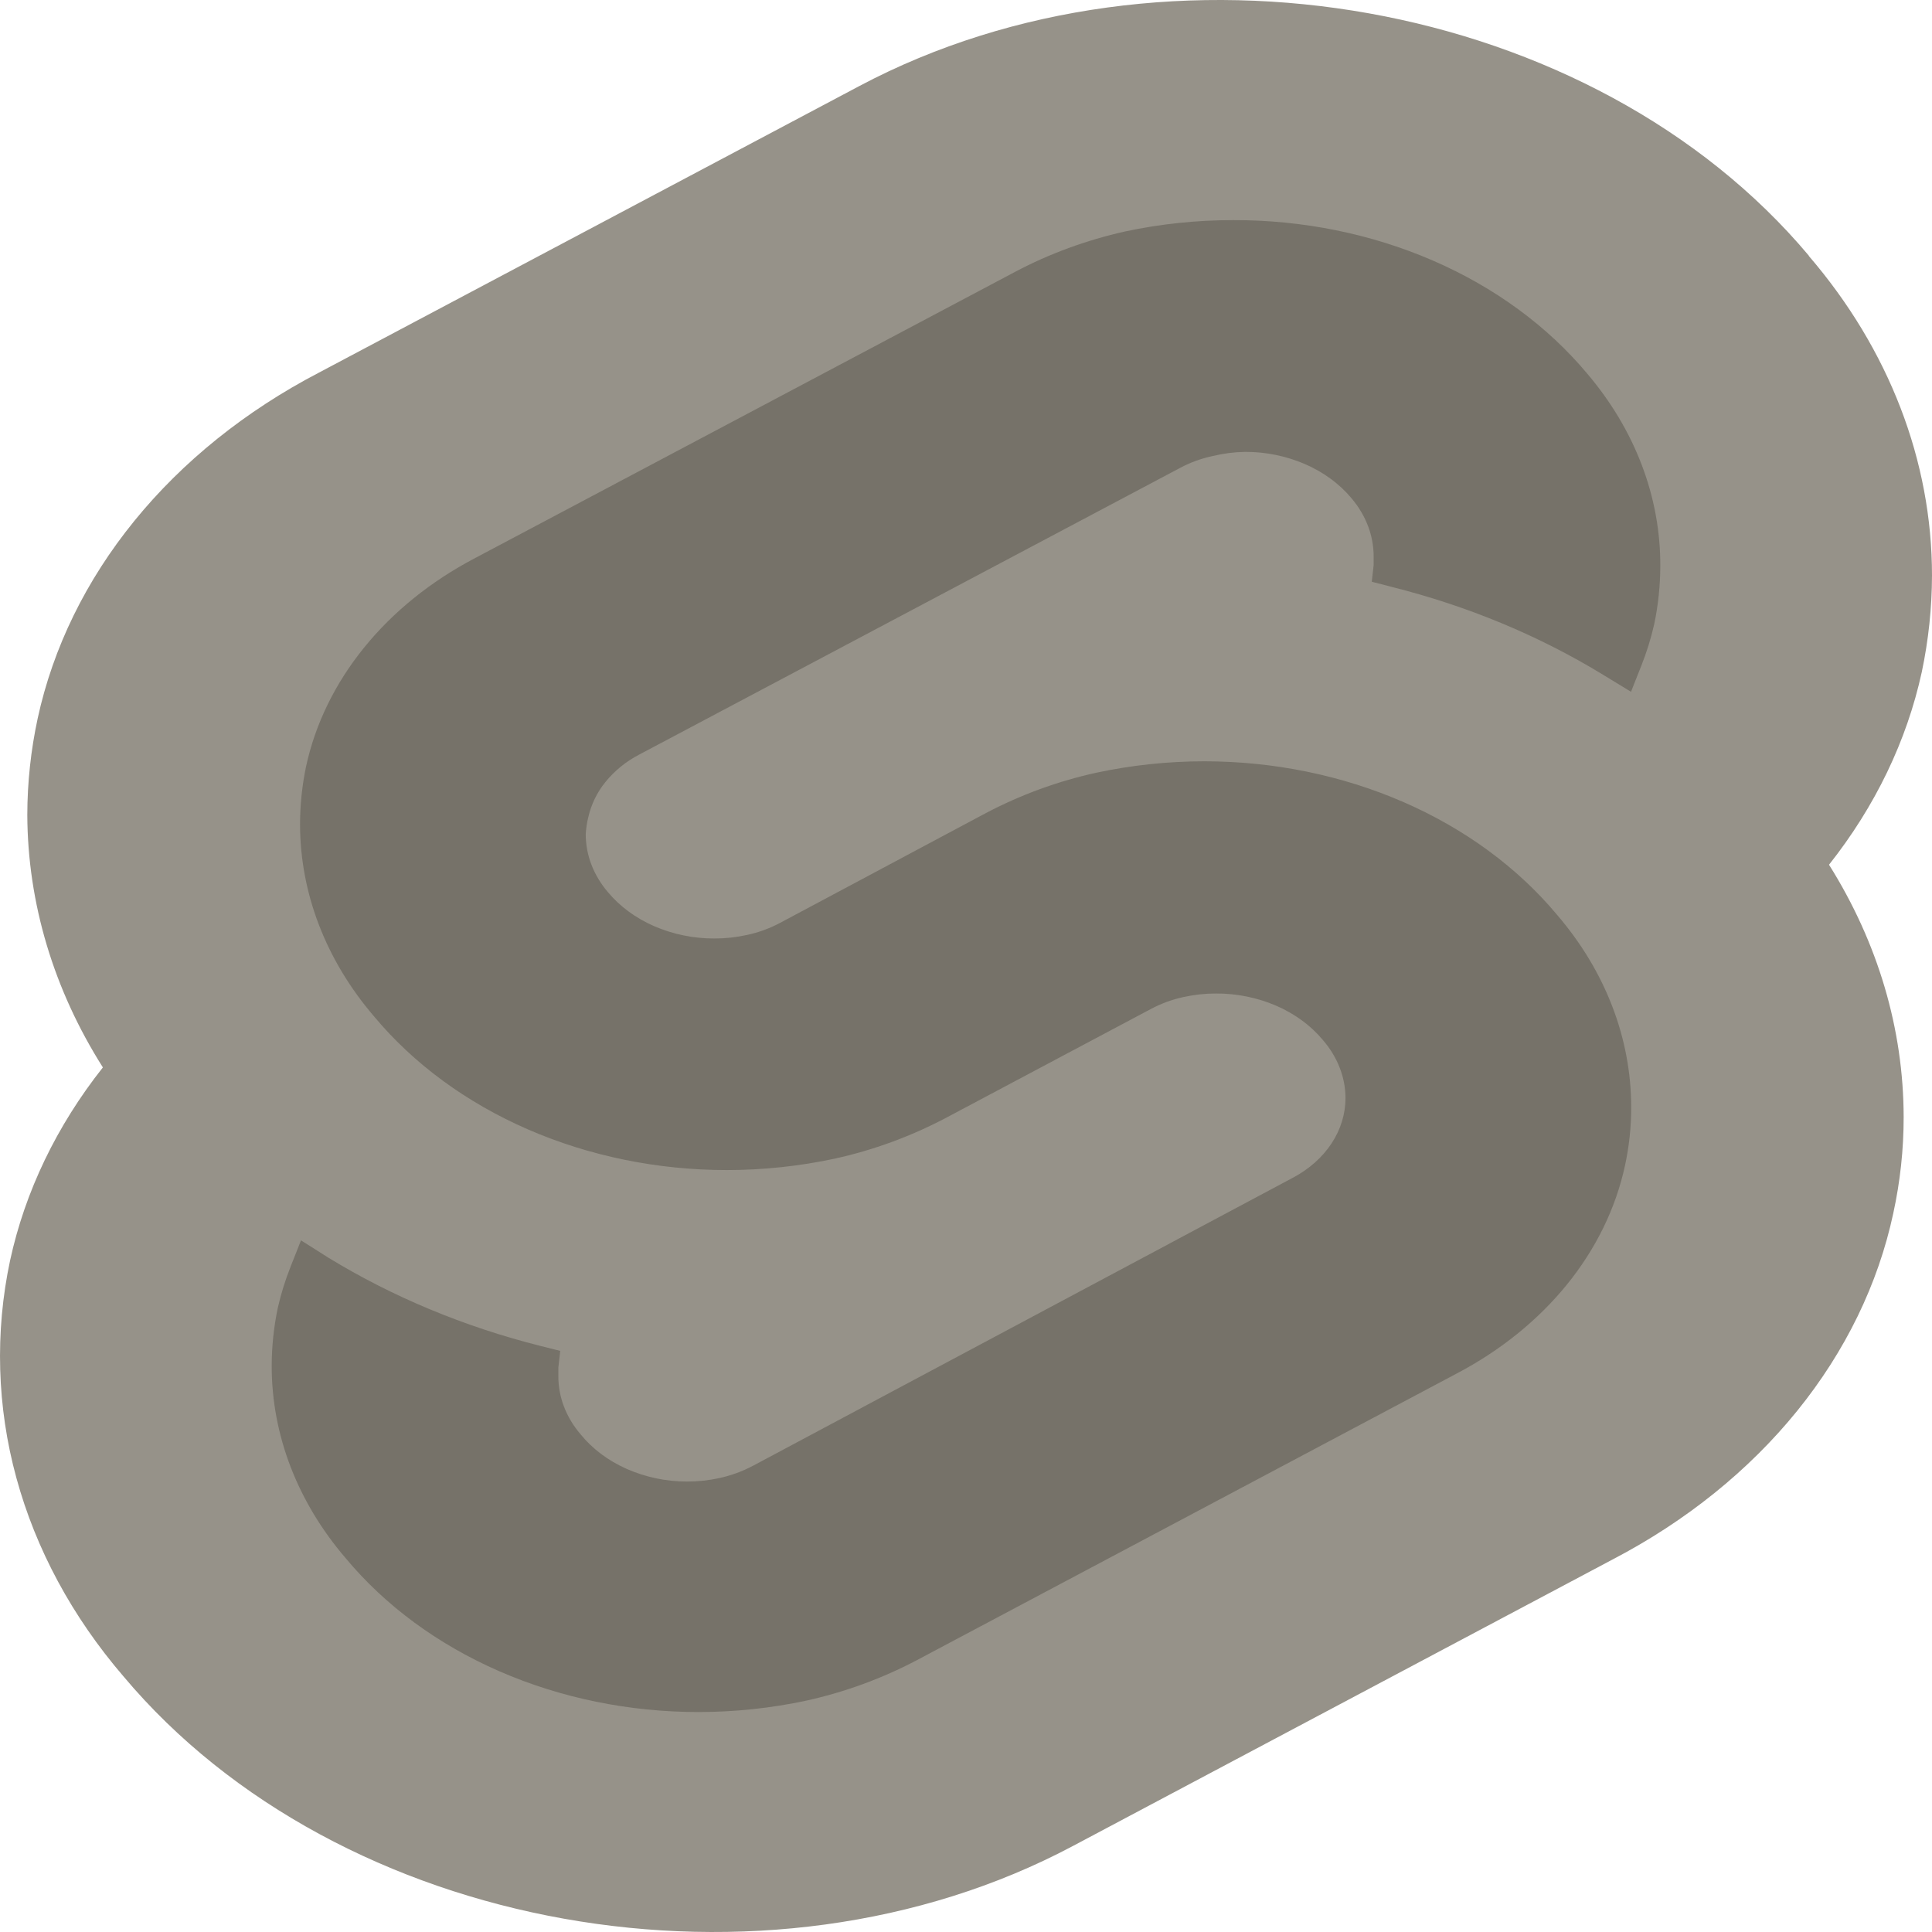
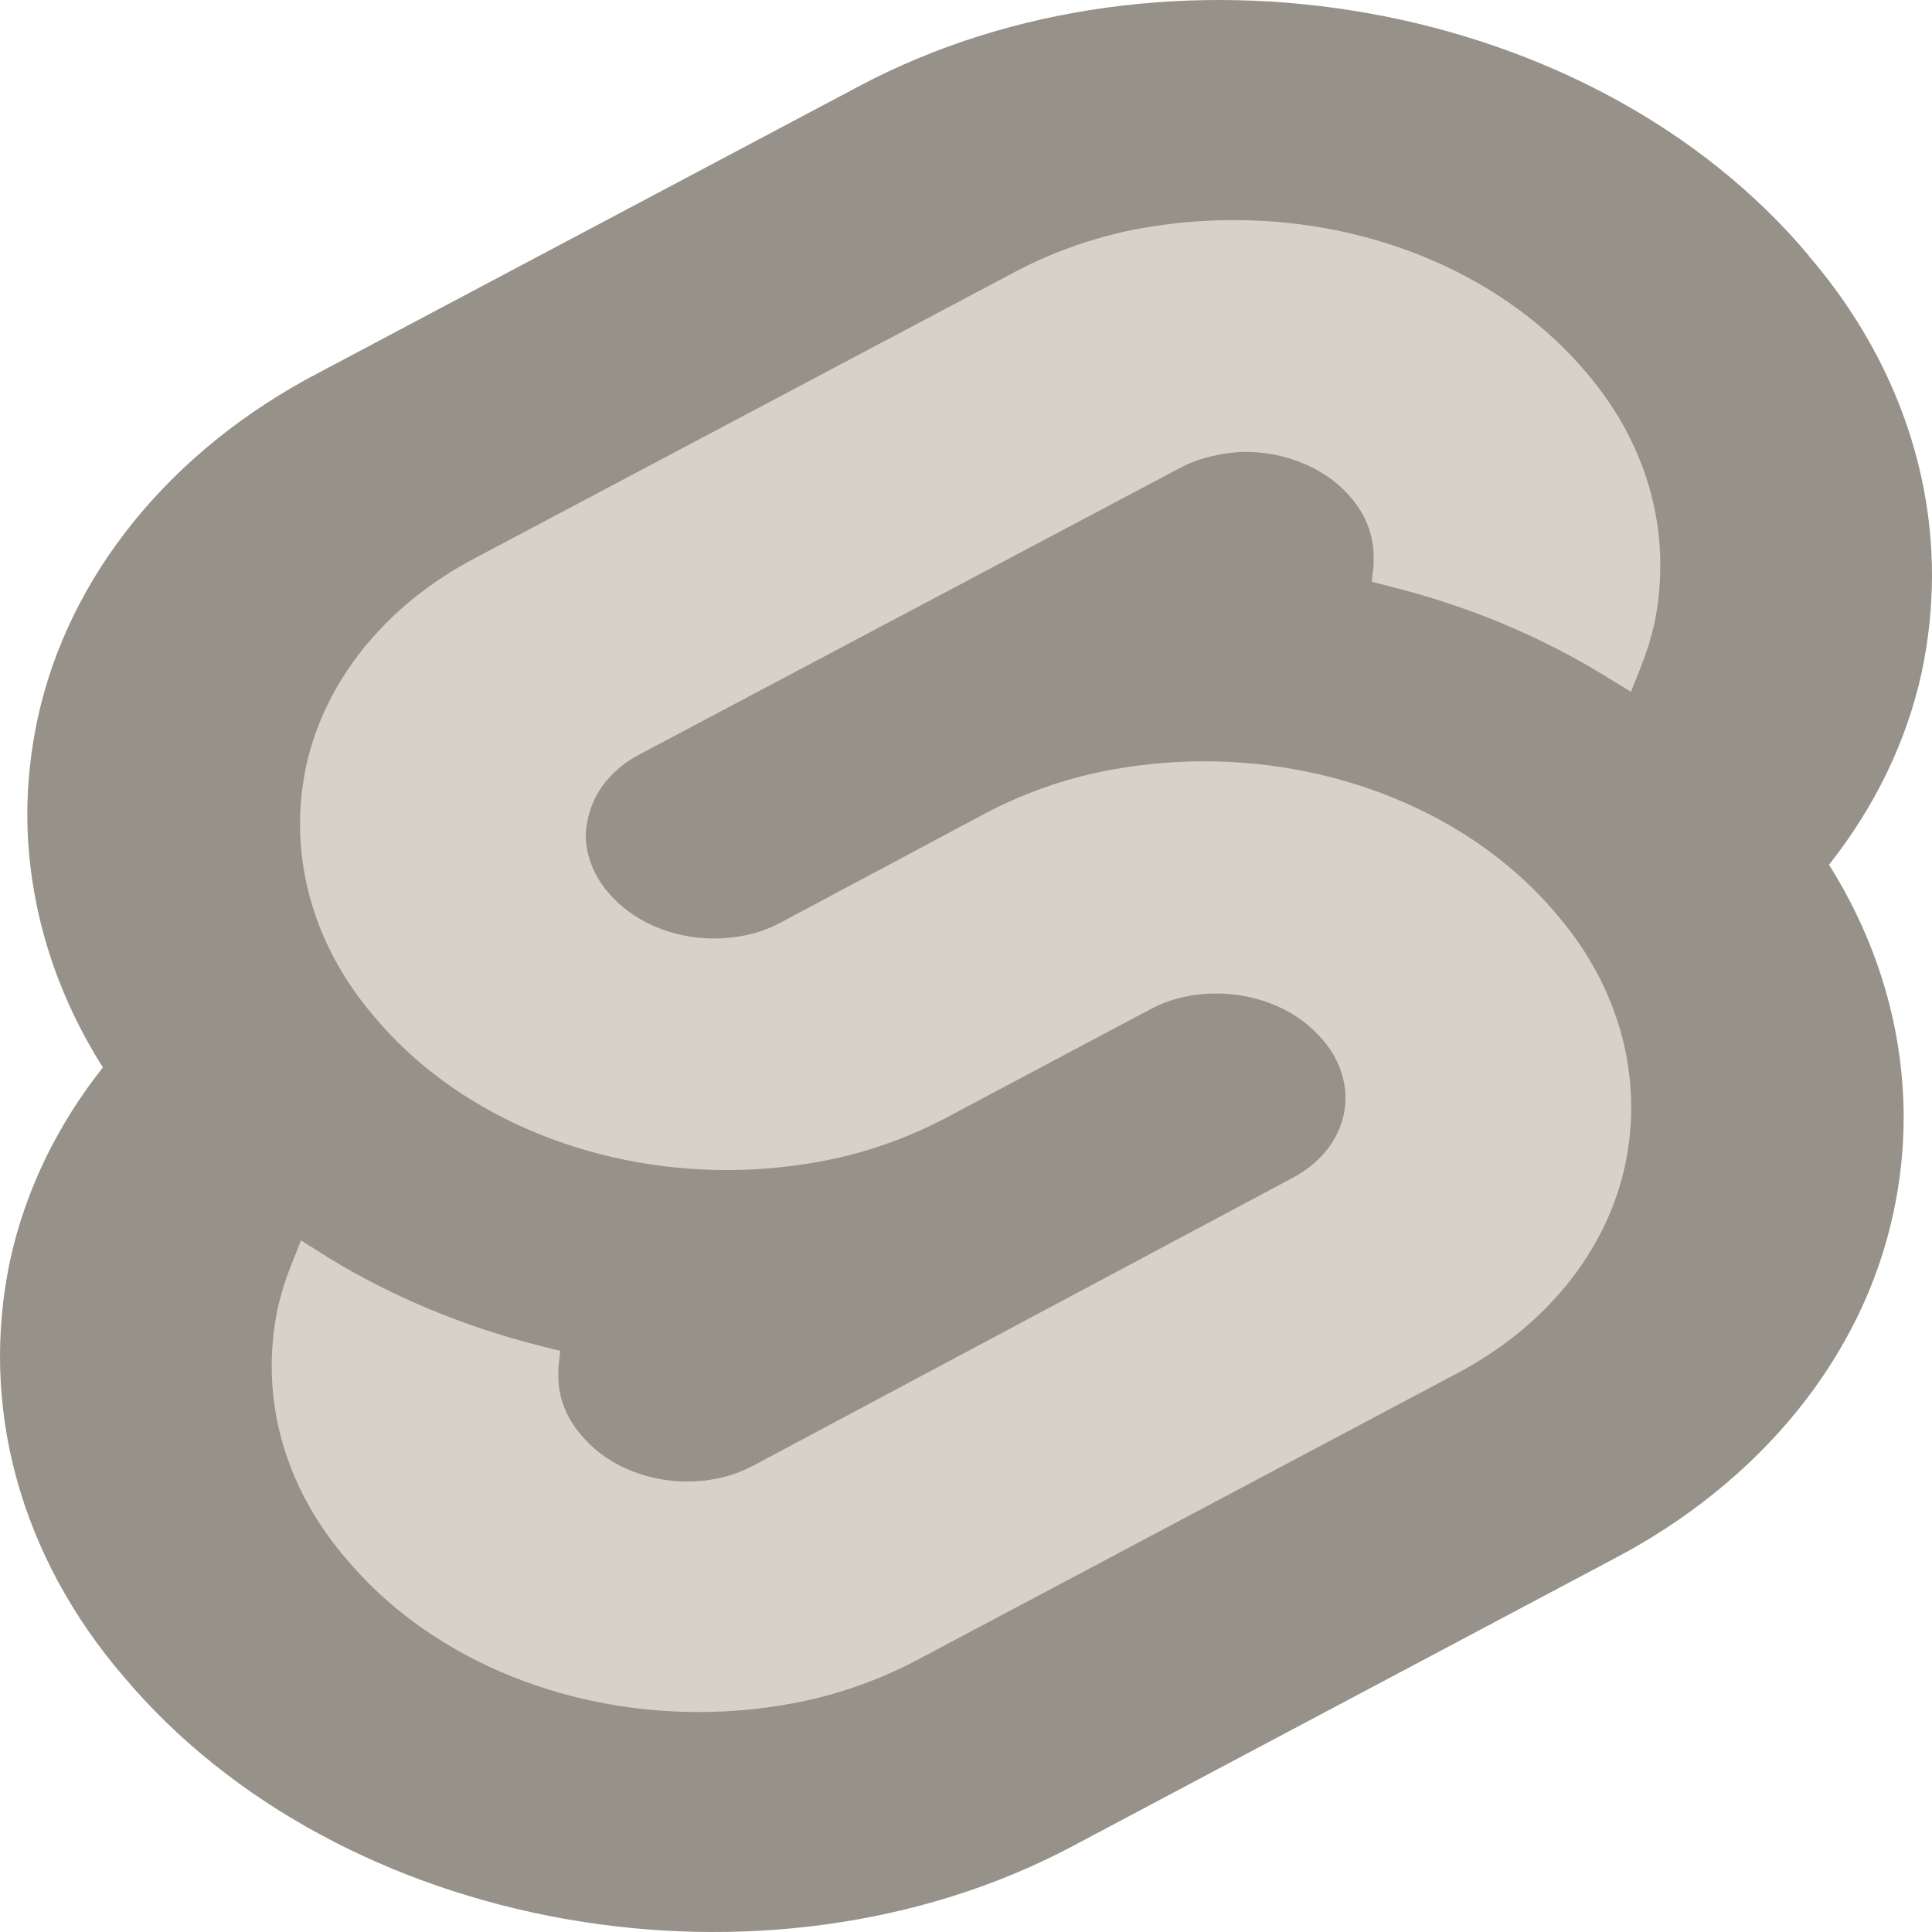
- <svg xmlns="http://www.w3.org/2000/svg" viewBox="0 0 128 128" fill="d6d2c9">
+ <svg xmlns="http://www.w3.org/2000/svg" viewBox="0 0 128 128" fill="767269">
  <path d="M119.838 16.936C105.553-.076 77.336-5.118 56.942 5.696l-35.829 19c-4.847 2.529-9.006 5.871-12.212 9.814-3.206 3.943-5.387 8.399-6.404 13.083a30.64 30.64 0 00-.688 6.396c.022 5.831 1.74 11.571 5.007 16.73-3.063 3.872-5.154 8.22-6.146 12.782a30.483 30.483 0 00.415 14.412c1.29 4.733 3.702 9.204 7.096 13.152 14.284 17.011 42.564 22.053 62.895 11.24l35.792-19.001c4.844-2.532 8.998-5.878 12.196-9.825 3.197-3.947 5.367-8.407 6.37-13.093.46-2.107.691-4.244.688-6.386-.009-5.82-1.705-11.551-4.945-16.709 3.062-3.869 5.153-8.213 6.147-12.771.444-2.109.67-4.245.676-6.386.002-7.595-2.852-15-8.162-21.178v-.02z" fill="#969289" />
-   <path d="M53.44 112.667a34.23 34.23 0 01-7.16.76c-4.595.001-9.122-.925-13.193-2.7-4.07-1.774-7.563-4.343-10.179-7.487-3.194-3.716-4.91-8.171-4.907-12.74a18.83 18.83 0 01.4-3.833 18.55 18.55 0 01.865-2.782l.676-1.708 1.827 1.156c4.243 2.591 8.984 4.564 14.02 5.834l1.328.333-.125 1.104v.573c-.003 1.381.514 2.73 1.477 3.854.778.958 1.826 1.744 3.052 2.288a9.936 9.936 0 003.983.837 9.923 9.923 0 002.153-.229 8.745 8.745 0 002.204-.802l35.79-19.094c1.073-.566 1.957-1.349 2.568-2.276.61-.927.928-1.968.924-3.026-.01-1.381-.54-2.725-1.515-3.844-.79-.946-1.844-1.718-3.071-2.252a9.997 9.997 0 00-3.977-.81 9.917 9.917 0 00-2.153.23 8.344 8.344 0 00-2.19.801l-13.645 7.25a29.314 29.314 0 01-7.273 2.656c-2.34.502-4.745.758-7.161.76-4.594 0-9.119-.926-13.189-2.698-4.07-1.772-7.564-4.338-10.183-7.478-3.19-3.718-4.906-8.172-4.907-12.74.002-1.285.136-2.567.4-3.833.613-2.816 1.921-5.495 3.844-7.867 1.922-2.373 4.416-4.387 7.323-5.914L67.274 18c2.248-1.19 4.7-2.09 7.273-2.667 2.34-.499 4.745-.75 7.16-.75 4.605-.01 9.144.91 13.228 2.681 4.084 1.77 7.59 4.34 10.219 7.486 3.171 3.727 4.865 8.184 4.845 12.75a18.939 18.939 0 01-.401 3.844 18.529 18.529 0 01-.864 2.781l-.676 1.708-1.827-1.114c-4.24-2.595-8.982-4.568-14.02-5.834l-1.328-.343.125-1.105v-.572c0-1.385-.516-2.735-1.477-3.865-.789-.945-1.84-1.716-3.066-2.25a9.992 9.992 0 00-3.97-.813 9.887 9.887 0 00-2.127.271 8.2 8.2 0 00-2.203.802L42.337 50a7.071 7.071 0 00-2.209 1.79 5.713 5.713 0 00-1.158 2.377 6.057 6.057 0 00-.163 1.104c-.001 1.378.515 2.722 1.477 3.844.788.945 1.84 1.717 3.065 2.25a9.98 9.98 0 003.97.812 9.918 9.918 0 002.153-.23 8.35 8.35 0 002.204-.801l13.67-7.292a29.125 29.125 0 017.273-2.656 34.305 34.305 0 017.16-.76c4.596 0 9.123.925 13.195 2.697 4.072 1.772 7.569 4.339 10.19 7.48 3.19 3.717 4.906 8.171 4.907 12.74.003 1.299-.135 2.596-.413 3.874-.609 2.817-1.917 5.497-3.839 7.87-1.923 2.372-4.418 4.385-7.328 5.911L60.726 110a29.233 29.233 0 01-7.285 2.667z" fill="#767269" />
+   <path d="M53.44 112.667a34.23 34.23 0 01-7.16.76c-4.595.001-9.122-.925-13.193-2.7-4.07-1.774-7.563-4.343-10.179-7.487-3.194-3.716-4.91-8.171-4.907-12.74a18.83 18.83 0 01.4-3.833 18.55 18.55 0 01.865-2.782l.676-1.708 1.827 1.156c4.243 2.591 8.984 4.564 14.02 5.834l1.328.333-.125 1.104v.573c-.003 1.381.514 2.73 1.477 3.854.778.958 1.826 1.744 3.052 2.288a9.936 9.936 0 003.983.837 9.923 9.923 0 002.153-.229 8.745 8.745 0 002.204-.802l35.79-19.094c1.073-.566 1.957-1.349 2.568-2.276.61-.927.928-1.968.924-3.026-.01-1.381-.54-2.725-1.515-3.844-.79-.946-1.844-1.718-3.071-2.252a9.997 9.997 0 00-3.977-.81 9.917 9.917 0 00-2.153.23 8.344 8.344 0 00-2.19.801l-13.645 7.25a29.314 29.314 0 01-7.273 2.656c-2.34.502-4.745.758-7.161.76-4.594 0-9.119-.926-13.189-2.698-4.07-1.772-7.564-4.338-10.183-7.478-3.19-3.718-4.906-8.172-4.907-12.74.002-1.285.136-2.567.4-3.833.613-2.816 1.921-5.495 3.844-7.867 1.922-2.373 4.416-4.387 7.323-5.914L67.274 18c2.248-1.19 4.7-2.09 7.273-2.667 2.34-.499 4.745-.75 7.16-.75 4.605-.01 9.144.91 13.228 2.681 4.084 1.77 7.59 4.34 10.219 7.486 3.171 3.727 4.865 8.184 4.845 12.75a18.939 18.939 0 01-.401 3.844 18.529 18.529 0 01-.864 2.781l-.676 1.708-1.827-1.114c-4.24-2.595-8.982-4.568-14.02-5.834l-1.328-.343.125-1.105v-.572c0-1.385-.516-2.735-1.477-3.865-.789-.945-1.84-1.716-3.066-2.25a9.992 9.992 0 00-3.97-.813 9.887 9.887 0 00-2.127.271 8.2 8.2 0 00-2.203.802L42.337 50a7.071 7.071 0 00-2.209 1.79 5.713 5.713 0 00-1.158 2.377 6.057 6.057 0 00-.163 1.104c-.001 1.378.515 2.722 1.477 3.844.788.945 1.84 1.717 3.065 2.25a9.98 9.98 0 003.97.812 9.918 9.918 0 002.153-.23 8.35 8.35 0 002.204-.801l13.67-7.292a29.125 29.125 0 017.273-2.656 34.305 34.305 0 017.16-.76c4.596 0 9.123.925 13.195 2.697 4.072 1.772 7.569 4.339 10.19 7.48 3.19 3.717 4.906 8.171 4.907 12.74.003 1.299-.135 2.596-.413 3.874-.609 2.817-1.917 5.497-3.839 7.87-1.923 2.372-4.418 4.385-7.328 5.911L60.726 110a29.233 29.233 0 01-7.285 2.667z" fill="#d6d2c9" />
</svg>
